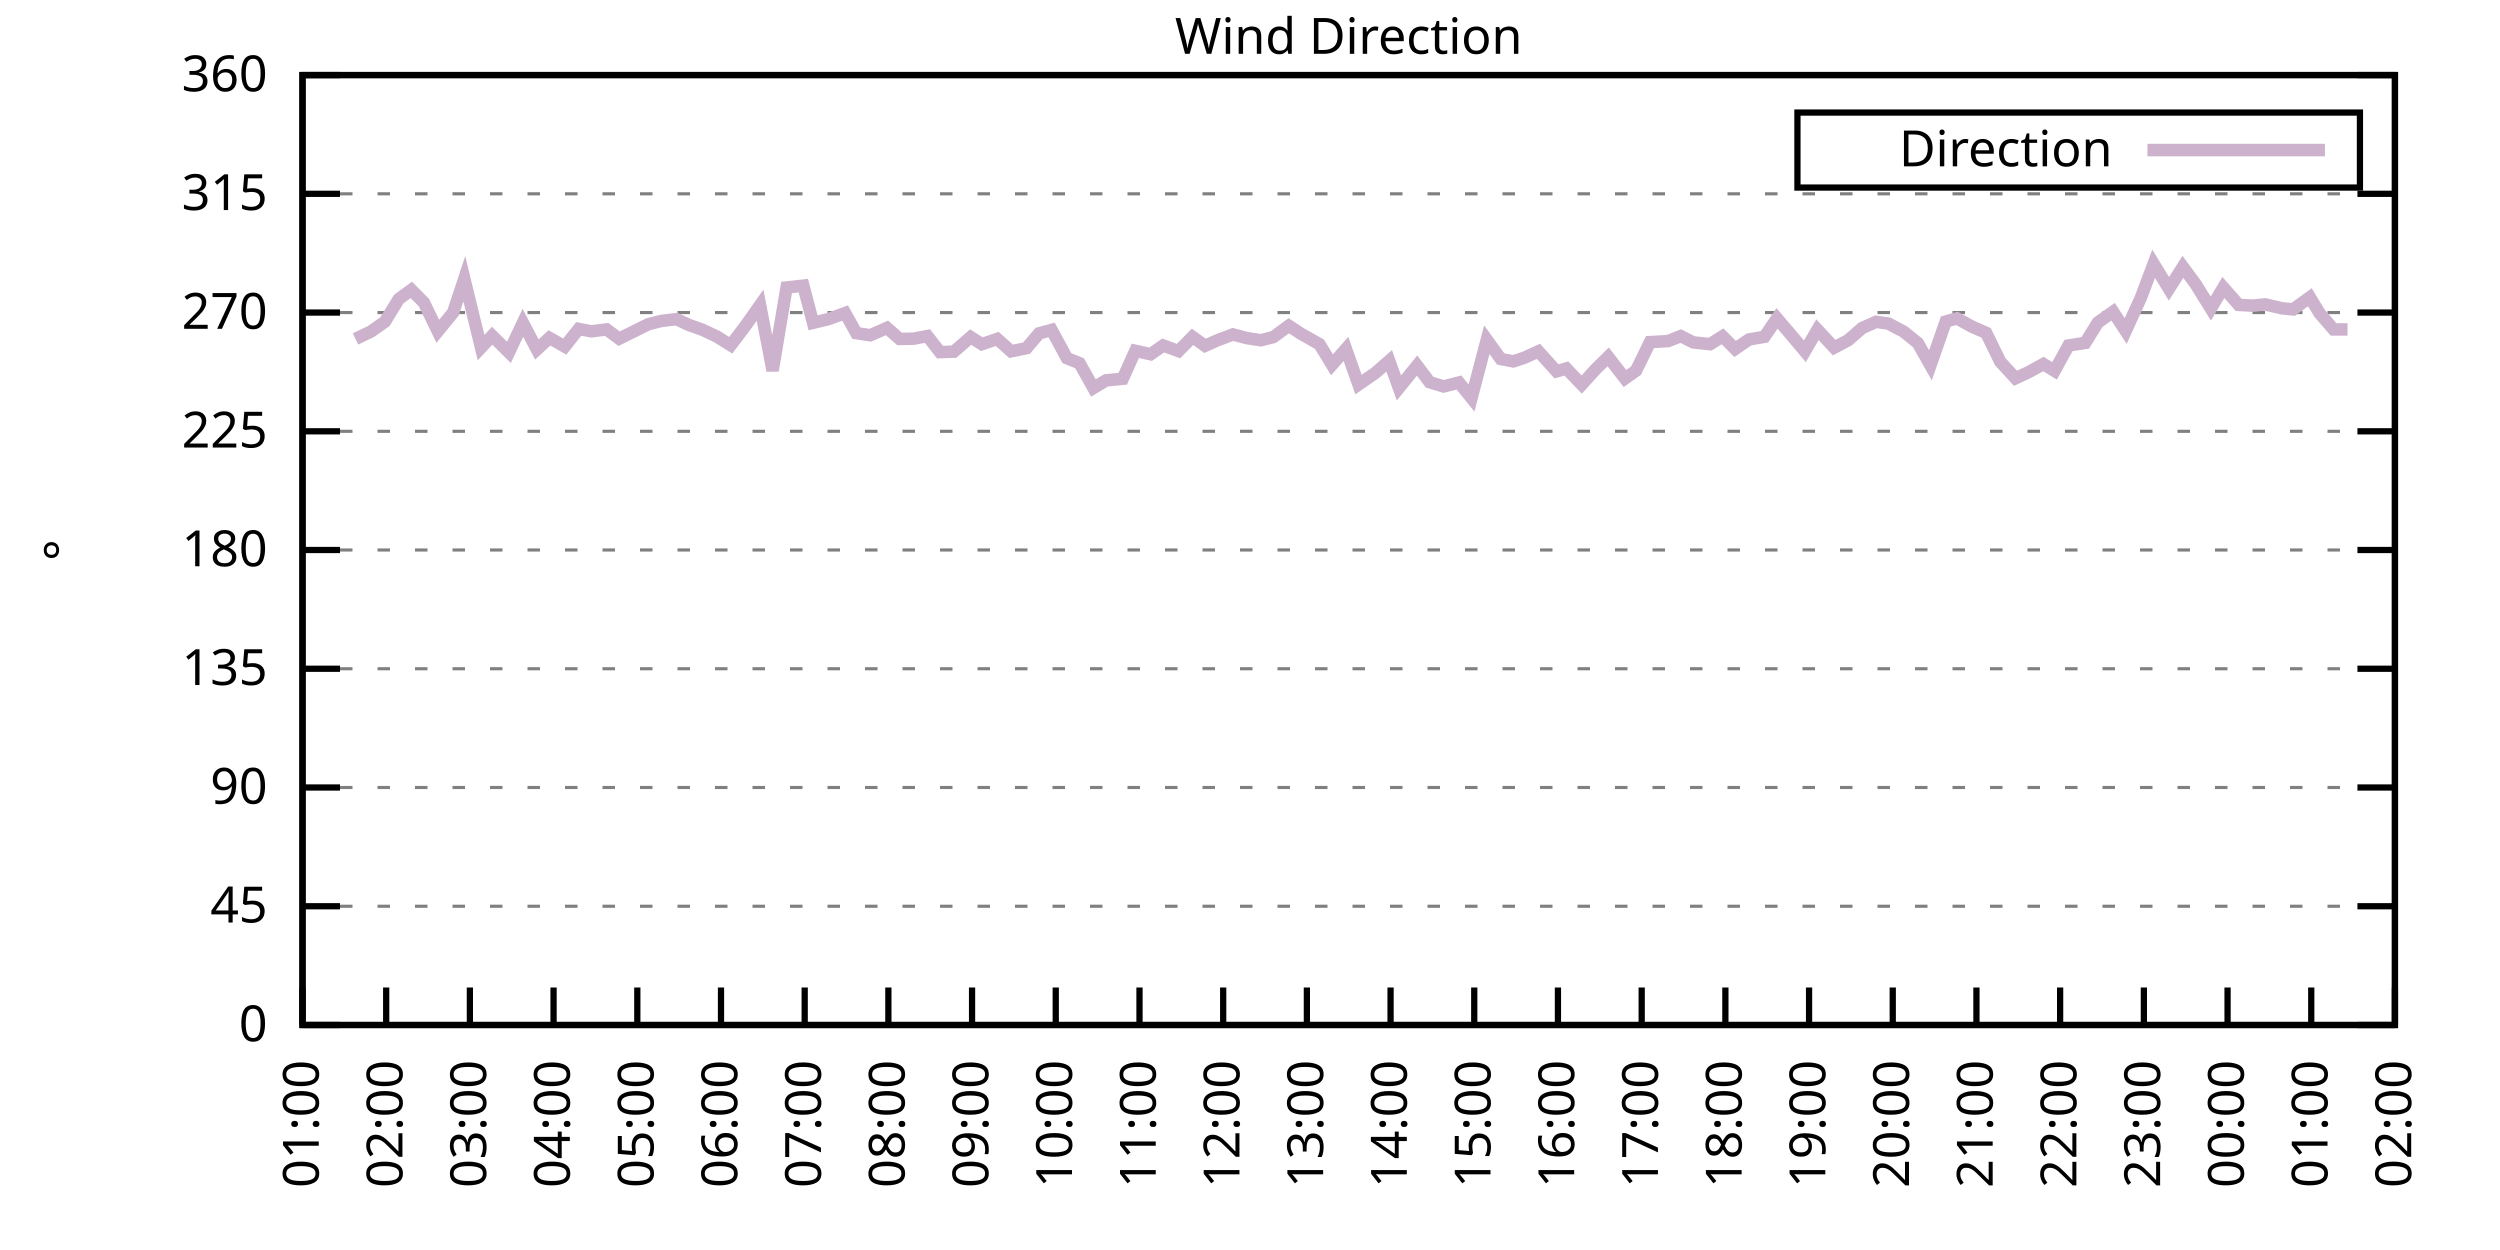
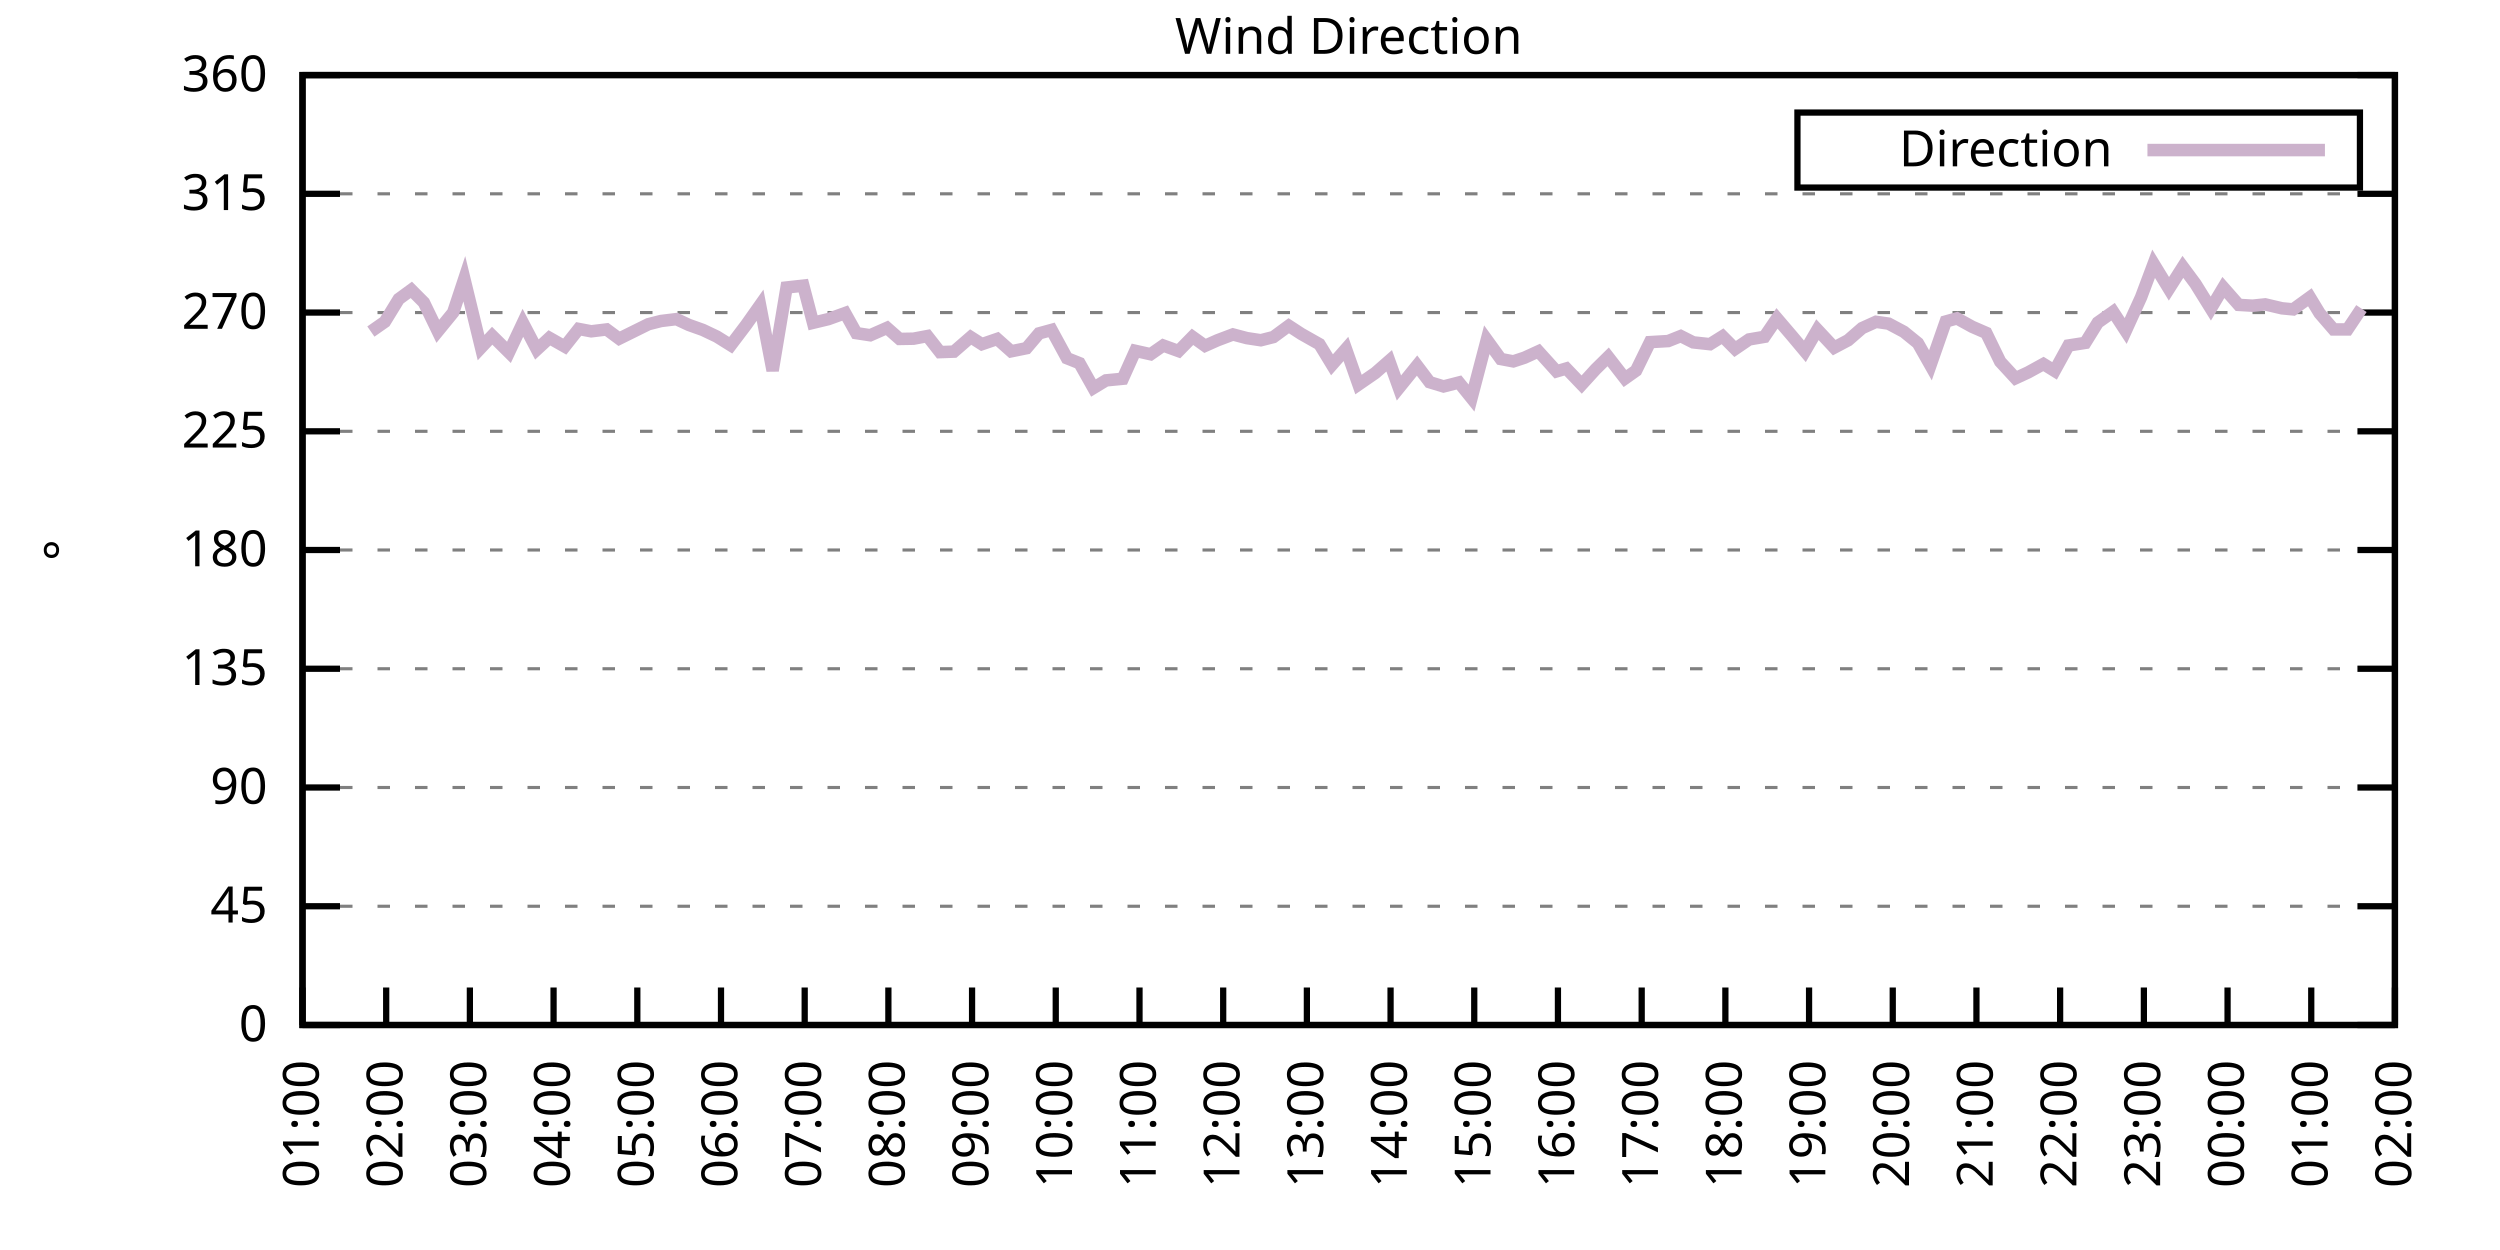
<svg xmlns="http://www.w3.org/2000/svg" xmlns:xlink="http://www.w3.org/1999/xlink" width="400" height="200" viewBox="0 0 400 200">
  <g id="gnuplot_canvas">
    <rect x="0" y="0" width="400" height="200" fill="none" />
    <defs>
      <circle id="gpDot" r="0.5" stroke-width="0.5" stroke="currentColor" />
      <path id="gpPt0" stroke-width="0.333" stroke="currentColor" d="M-1,0 h2 M0,-1 v2" />
      <path id="gpPt1" stroke-width="0.333" stroke="currentColor" d="M-1,-1 L1,1 M1,-1 L-1,1" />
      <path id="gpPt2" stroke-width="0.333" stroke="currentColor" d="M-1,0 L1,0 M0,-1 L0,1 M-1,-1 L1,1 M-1,1 L1,-1" />
      <rect id="gpPt3" stroke-width="0.333" stroke="currentColor" x="-1" y="-1" width="2" height="2" />
      <rect id="gpPt4" stroke-width="0.333" stroke="currentColor" fill="currentColor" x="-1" y="-1" width="2" height="2" />
      <circle id="gpPt5" stroke-width="0.333" stroke="currentColor" cx="0" cy="0" r="1" />
      <use xlink:href="#gpPt5" id="gpPt6" fill="currentColor" stroke="none" />
      <path id="gpPt7" stroke-width="0.333" stroke="currentColor" d="M0,-1.33 L-1.33,0.67 L1.33,0.67 z" />
      <use xlink:href="#gpPt7" id="gpPt8" fill="currentColor" stroke="none" />
      <use xlink:href="#gpPt7" id="gpPt9" stroke="currentColor" transform="rotate(180)" />
      <use xlink:href="#gpPt9" id="gpPt10" fill="currentColor" stroke="none" />
      <use xlink:href="#gpPt3" id="gpPt11" stroke="currentColor" transform="rotate(45)" />
      <use xlink:href="#gpPt11" id="gpPt12" fill="currentColor" stroke="none" />
      <path id="gpPt13" stroke-width="0.333" stroke="currentColor" d="M0,1.330 L1.265,0.411 L0.782,-1.067 L-0.782,-1.076 L-1.265,0.411 z" />
      <use xlink:href="#gpPt13" id="gpPt14" fill="currentColor" stroke="none" />
      <filter id="textbox" filterUnits="objectBoundingBox" x="0" y="0" height="1" width="1">
        <feFlood flood-color="white" flood-opacity="1" result="bgnd" />
        <feComposite in="SourceGraphic" in2="bgnd" operator="atop" />
      </filter>
      <filter id="greybox" filterUnits="objectBoundingBox" x="0" y="0" height="1" width="1">
        <feFlood flood-color="lightgrey" flood-opacity="1" result="grey" />
        <feComposite in="SourceGraphic" in2="grey" operator="atop" />
      </filter>
    </defs>
    <g fill="none" color="white" stroke="currentColor" stroke-width="1.00" stroke-linecap="butt" stroke-linejoin="miter">
</g>
    <g fill="none" color="black" stroke="currentColor" stroke-width="1.00" stroke-linecap="butt" stroke-linejoin="miter">
      <g stroke="none" shape-rendering="crispEdges">
        <polygon fill="rgb(255, 255, 255)" points="48.40,164.00 383.18,164.00 383.18,12.02 48.40,12.02 " />
      </g>
    </g>
    <g fill="none" color="black" stroke="currentColor" stroke-width="1.00" stroke-linecap="butt" stroke-linejoin="miter">
</g>
    <g fill="none" color="black" stroke="black" stroke-width="0.50" stroke-linecap="butt" stroke-linejoin="miter">
</g>
    <g fill="none" color="gray" stroke="currentColor" stroke-width="0.50" stroke-linecap="butt" stroke-linejoin="miter">
      <path stroke="gray" stroke-dasharray="2,4" class="gridline" d="M48.40,164.00 L383.19,164.00  " />
    </g>
    <g fill="none" color="gray" stroke="gray" stroke-width="1.00" stroke-linecap="butt" stroke-linejoin="miter">
</g>
    <g fill="none" color="black" stroke="currentColor" stroke-width="1.00" stroke-linecap="butt" stroke-linejoin="miter">
      <path stroke="black" d="M48.40,164.00 L54.40,164.00 M383.19,164.00 L377.19,164.00  " />
      <g transform="translate(42.80,166.60)" stroke="none" fill="black" font-family="Sans" font-size="8.00" text-anchor="end">
        <text>
          <tspan font-family="Sans"> 0</tspan>
        </text>
      </g>
    </g>
    <g fill="none" color="black" stroke="currentColor" stroke-width="1.00" stroke-linecap="butt" stroke-linejoin="miter">
</g>
    <g fill="none" color="black" stroke="black" stroke-width="0.50" stroke-linecap="butt" stroke-linejoin="miter">
</g>
    <g fill="none" color="gray" stroke="currentColor" stroke-width="0.50" stroke-linecap="butt" stroke-linejoin="miter">
      <path stroke="gray" stroke-dasharray="2,4" class="gridline" d="M48.40,145.00 L383.19,145.00  " />
    </g>
    <g fill="none" color="gray" stroke="gray" stroke-width="1.00" stroke-linecap="butt" stroke-linejoin="miter">
</g>
    <g fill="none" color="black" stroke="currentColor" stroke-width="1.00" stroke-linecap="butt" stroke-linejoin="miter">
      <path stroke="black" d="M48.40,145.00 L54.40,145.00 M383.19,145.00 L377.19,145.00  " />
      <g transform="translate(42.80,147.60)" stroke="none" fill="black" font-family="Sans" font-size="8.00" text-anchor="end">
        <text>
          <tspan font-family="Sans"> 45</tspan>
        </text>
      </g>
    </g>
    <g fill="none" color="black" stroke="currentColor" stroke-width="1.00" stroke-linecap="butt" stroke-linejoin="miter">
</g>
    <g fill="none" color="black" stroke="black" stroke-width="0.50" stroke-linecap="butt" stroke-linejoin="miter">
</g>
    <g fill="none" color="gray" stroke="currentColor" stroke-width="0.50" stroke-linecap="butt" stroke-linejoin="miter">
      <path stroke="gray" stroke-dasharray="2,4" class="gridline" d="M48.40,126.00 L383.19,126.00  " />
    </g>
    <g fill="none" color="gray" stroke="gray" stroke-width="1.00" stroke-linecap="butt" stroke-linejoin="miter">
</g>
    <g fill="none" color="black" stroke="currentColor" stroke-width="1.00" stroke-linecap="butt" stroke-linejoin="miter">
      <path stroke="black" d="M48.40,126.00 L54.40,126.00 M383.19,126.00 L377.19,126.00  " />
      <g transform="translate(42.80,128.60)" stroke="none" fill="black" font-family="Sans" font-size="8.00" text-anchor="end">
        <text>
          <tspan font-family="Sans"> 90</tspan>
        </text>
      </g>
    </g>
    <g fill="none" color="black" stroke="currentColor" stroke-width="1.00" stroke-linecap="butt" stroke-linejoin="miter">
</g>
    <g fill="none" color="black" stroke="black" stroke-width="0.50" stroke-linecap="butt" stroke-linejoin="miter">
</g>
    <g fill="none" color="gray" stroke="currentColor" stroke-width="0.50" stroke-linecap="butt" stroke-linejoin="miter">
      <path stroke="gray" stroke-dasharray="2,4" class="gridline" d="M48.40,107.00 L383.19,107.00  " />
    </g>
    <g fill="none" color="gray" stroke="gray" stroke-width="1.00" stroke-linecap="butt" stroke-linejoin="miter">
</g>
    <g fill="none" color="black" stroke="currentColor" stroke-width="1.00" stroke-linecap="butt" stroke-linejoin="miter">
      <path stroke="black" d="M48.40,107.00 L54.40,107.00 M383.19,107.00 L377.19,107.00  " />
      <g transform="translate(42.80,109.60)" stroke="none" fill="black" font-family="Sans" font-size="8.00" text-anchor="end">
        <text>
          <tspan font-family="Sans"> 135</tspan>
        </text>
      </g>
    </g>
    <g fill="none" color="black" stroke="currentColor" stroke-width="1.00" stroke-linecap="butt" stroke-linejoin="miter">
</g>
    <g fill="none" color="black" stroke="black" stroke-width="0.50" stroke-linecap="butt" stroke-linejoin="miter">
</g>
    <g fill="none" color="gray" stroke="currentColor" stroke-width="0.50" stroke-linecap="butt" stroke-linejoin="miter">
      <path stroke="gray" stroke-dasharray="2,4" class="gridline" d="M48.40,88.00 L383.19,88.00  " />
    </g>
    <g fill="none" color="gray" stroke="gray" stroke-width="1.00" stroke-linecap="butt" stroke-linejoin="miter">
</g>
    <g fill="none" color="black" stroke="currentColor" stroke-width="1.00" stroke-linecap="butt" stroke-linejoin="miter">
      <path stroke="black" d="M48.40,88.00 L54.40,88.00 M383.19,88.00 L377.19,88.00  " />
      <g transform="translate(42.80,90.60)" stroke="none" fill="black" font-family="Sans" font-size="8.00" text-anchor="end">
        <text>
          <tspan font-family="Sans"> 180</tspan>
        </text>
      </g>
    </g>
    <g fill="none" color="black" stroke="currentColor" stroke-width="1.00" stroke-linecap="butt" stroke-linejoin="miter">
</g>
    <g fill="none" color="black" stroke="black" stroke-width="0.50" stroke-linecap="butt" stroke-linejoin="miter">
</g>
    <g fill="none" color="gray" stroke="currentColor" stroke-width="0.50" stroke-linecap="butt" stroke-linejoin="miter">
      <path stroke="gray" stroke-dasharray="2,4" class="gridline" d="M48.40,69.01 L383.19,69.01  " />
    </g>
    <g fill="none" color="gray" stroke="gray" stroke-width="1.00" stroke-linecap="butt" stroke-linejoin="miter">
</g>
    <g fill="none" color="black" stroke="currentColor" stroke-width="1.00" stroke-linecap="butt" stroke-linejoin="miter">
      <path stroke="black" d="M48.40,69.01 L54.40,69.01 M383.19,69.01 L377.19,69.01  " />
      <g transform="translate(42.80,71.61)" stroke="none" fill="black" font-family="Sans" font-size="8.00" text-anchor="end">
        <text>
          <tspan font-family="Sans"> 225</tspan>
        </text>
      </g>
    </g>
    <g fill="none" color="black" stroke="currentColor" stroke-width="1.00" stroke-linecap="butt" stroke-linejoin="miter">
</g>
    <g fill="none" color="black" stroke="black" stroke-width="0.50" stroke-linecap="butt" stroke-linejoin="miter">
</g>
    <g fill="none" color="gray" stroke="currentColor" stroke-width="0.50" stroke-linecap="butt" stroke-linejoin="miter">
      <path stroke="gray" stroke-dasharray="2,4" class="gridline" d="M48.40,50.01 L383.19,50.01  " />
    </g>
    <g fill="none" color="gray" stroke="gray" stroke-width="1.00" stroke-linecap="butt" stroke-linejoin="miter">
</g>
    <g fill="none" color="black" stroke="currentColor" stroke-width="1.00" stroke-linecap="butt" stroke-linejoin="miter">
      <path stroke="black" d="M48.40,50.01 L54.40,50.01 M383.19,50.01 L377.19,50.01  " />
      <g transform="translate(42.80,52.61)" stroke="none" fill="black" font-family="Sans" font-size="8.00" text-anchor="end">
        <text>
          <tspan font-family="Sans"> 270</tspan>
        </text>
      </g>
    </g>
    <g fill="none" color="black" stroke="currentColor" stroke-width="1.00" stroke-linecap="butt" stroke-linejoin="miter">
</g>
    <g fill="none" color="black" stroke="black" stroke-width="0.50" stroke-linecap="butt" stroke-linejoin="miter">
</g>
    <g fill="none" color="gray" stroke="currentColor" stroke-width="0.50" stroke-linecap="butt" stroke-linejoin="miter">
      <path stroke="gray" stroke-dasharray="2,4" class="gridline" d="M48.40,31.01 L383.19,31.01  " />
    </g>
    <g fill="none" color="gray" stroke="gray" stroke-width="1.00" stroke-linecap="butt" stroke-linejoin="miter">
</g>
    <g fill="none" color="black" stroke="currentColor" stroke-width="1.00" stroke-linecap="butt" stroke-linejoin="miter">
      <path stroke="black" d="M48.40,31.01 L54.40,31.01 M383.19,31.01 L377.19,31.01  " />
      <g transform="translate(42.80,33.61)" stroke="none" fill="black" font-family="Sans" font-size="8.00" text-anchor="end">
        <text>
          <tspan font-family="Sans"> 315</tspan>
        </text>
      </g>
    </g>
    <g fill="none" color="black" stroke="currentColor" stroke-width="1.00" stroke-linecap="butt" stroke-linejoin="miter">
</g>
    <g fill="none" color="black" stroke="black" stroke-width="0.50" stroke-linecap="butt" stroke-linejoin="miter">
</g>
    <g fill="none" color="gray" stroke="currentColor" stroke-width="0.50" stroke-linecap="butt" stroke-linejoin="miter">
      <path stroke="gray" stroke-dasharray="2,4" class="gridline" d="M48.40,12.01 L383.19,12.01  " />
    </g>
    <g fill="none" color="gray" stroke="gray" stroke-width="1.00" stroke-linecap="butt" stroke-linejoin="miter">
</g>
    <g fill="none" color="black" stroke="currentColor" stroke-width="1.00" stroke-linecap="butt" stroke-linejoin="miter">
      <path stroke="black" d="M48.40,12.01 L54.40,12.01 M383.19,12.01 L377.19,12.01  " />
      <g transform="translate(42.80,14.61)" stroke="none" fill="black" font-family="Sans" font-size="8.00" text-anchor="end">
        <text>
          <tspan font-family="Sans"> 360</tspan>
        </text>
      </g>
    </g>
    <g fill="none" color="black" stroke="currentColor" stroke-width="1.00" stroke-linecap="butt" stroke-linejoin="miter">
      <path stroke="black" d="M48.40,164.00 L48.40,158.00  " />
      <g transform="translate(51.00,169.60) rotate(270.00)" stroke="none" fill="black" font-family="Sans" font-size="8.00" text-anchor="end">
        <text>
          <tspan font-family="Sans">01:00</tspan>
        </text>
      </g>
    </g>
    <g fill="none" color="black" stroke="currentColor" stroke-width="1.00" stroke-linecap="butt" stroke-linejoin="miter">
      <path stroke="black" d="M61.79,164.00 L61.79,158.00  " />
      <g transform="translate(64.39,169.60) rotate(270.00)" stroke="none" fill="black" font-family="Sans" font-size="8.00" text-anchor="end">
        <text>
          <tspan font-family="Sans">02:00</tspan>
        </text>
      </g>
    </g>
    <g fill="none" color="black" stroke="currentColor" stroke-width="1.00" stroke-linecap="butt" stroke-linejoin="miter">
      <path stroke="black" d="M75.18,164.00 L75.18,158.00  " />
      <g transform="translate(77.78,169.60) rotate(270.00)" stroke="none" fill="black" font-family="Sans" font-size="8.00" text-anchor="end">
        <text>
          <tspan font-family="Sans">03:00</tspan>
        </text>
      </g>
    </g>
    <g fill="none" color="black" stroke="currentColor" stroke-width="1.00" stroke-linecap="butt" stroke-linejoin="miter">
      <path stroke="black" d="M88.57,164.00 L88.57,158.00  " />
      <g transform="translate(91.17,169.60) rotate(270.00)" stroke="none" fill="black" font-family="Sans" font-size="8.00" text-anchor="end">
        <text>
          <tspan font-family="Sans">04:00</tspan>
        </text>
      </g>
    </g>
    <g fill="none" color="black" stroke="currentColor" stroke-width="1.00" stroke-linecap="butt" stroke-linejoin="miter">
      <path stroke="black" d="M101.97,164.00 L101.97,158.00  " />
      <g transform="translate(104.57,169.60) rotate(270.00)" stroke="none" fill="black" font-family="Sans" font-size="8.00" text-anchor="end">
        <text>
          <tspan font-family="Sans">05:00</tspan>
        </text>
      </g>
    </g>
    <g fill="none" color="black" stroke="currentColor" stroke-width="1.00" stroke-linecap="butt" stroke-linejoin="miter">
      <path stroke="black" d="M115.36,164.00 L115.36,158.00  " />
      <g transform="translate(117.96,169.60) rotate(270.00)" stroke="none" fill="black" font-family="Sans" font-size="8.00" text-anchor="end">
        <text>
          <tspan font-family="Sans">06:00</tspan>
        </text>
      </g>
    </g>
    <g fill="none" color="black" stroke="currentColor" stroke-width="1.00" stroke-linecap="butt" stroke-linejoin="miter">
      <path stroke="black" d="M128.75,164.00 L128.75,158.00  " />
      <g transform="translate(131.35,169.60) rotate(270.00)" stroke="none" fill="black" font-family="Sans" font-size="8.00" text-anchor="end">
        <text>
          <tspan font-family="Sans">07:00</tspan>
        </text>
      </g>
    </g>
    <g fill="none" color="black" stroke="currentColor" stroke-width="1.00" stroke-linecap="butt" stroke-linejoin="miter">
      <path stroke="black" d="M142.14,164.00 L142.14,158.00  " />
      <g transform="translate(144.74,169.60) rotate(270.00)" stroke="none" fill="black" font-family="Sans" font-size="8.00" text-anchor="end">
        <text>
          <tspan font-family="Sans">08:00</tspan>
        </text>
      </g>
    </g>
    <g fill="none" color="black" stroke="currentColor" stroke-width="1.00" stroke-linecap="butt" stroke-linejoin="miter">
      <path stroke="black" d="M155.53,164.00 L155.53,158.00  " />
      <g transform="translate(158.13,169.60) rotate(270.00)" stroke="none" fill="black" font-family="Sans" font-size="8.00" text-anchor="end">
        <text>
          <tspan font-family="Sans">09:00</tspan>
        </text>
      </g>
    </g>
    <g fill="none" color="black" stroke="currentColor" stroke-width="1.00" stroke-linecap="butt" stroke-linejoin="miter">
      <path stroke="black" d="M168.92,164.00 L168.92,158.00  " />
      <g transform="translate(171.52,169.60) rotate(270.00)" stroke="none" fill="black" font-family="Sans" font-size="8.00" text-anchor="end">
        <text>
          <tspan font-family="Sans">10:00</tspan>
        </text>
      </g>
    </g>
    <g fill="none" color="black" stroke="currentColor" stroke-width="1.00" stroke-linecap="butt" stroke-linejoin="miter">
      <path stroke="black" d="M182.32,164.00 L182.32,158.00  " />
      <g transform="translate(184.92,169.60) rotate(270.00)" stroke="none" fill="black" font-family="Sans" font-size="8.00" text-anchor="end">
        <text>
          <tspan font-family="Sans">11:00</tspan>
        </text>
      </g>
    </g>
    <g fill="none" color="black" stroke="currentColor" stroke-width="1.00" stroke-linecap="butt" stroke-linejoin="miter">
      <path stroke="black" d="M195.71,164.00 L195.71,158.00  " />
      <g transform="translate(198.31,169.60) rotate(270.00)" stroke="none" fill="black" font-family="Sans" font-size="8.00" text-anchor="end">
        <text>
          <tspan font-family="Sans">12:00</tspan>
        </text>
      </g>
    </g>
    <g fill="none" color="black" stroke="currentColor" stroke-width="1.00" stroke-linecap="butt" stroke-linejoin="miter">
      <path stroke="black" d="M209.10,164.00 L209.10,158.00  " />
      <g transform="translate(211.70,169.60) rotate(270.00)" stroke="none" fill="black" font-family="Sans" font-size="8.00" text-anchor="end">
        <text>
          <tspan font-family="Sans">13:00</tspan>
        </text>
      </g>
    </g>
    <g fill="none" color="black" stroke="currentColor" stroke-width="1.00" stroke-linecap="butt" stroke-linejoin="miter">
      <path stroke="black" d="M222.49,164.00 L222.49,158.00  " />
      <g transform="translate(225.09,169.60) rotate(270.00)" stroke="none" fill="black" font-family="Sans" font-size="8.00" text-anchor="end">
        <text>
          <tspan font-family="Sans">14:00</tspan>
        </text>
      </g>
    </g>
    <g fill="none" color="black" stroke="currentColor" stroke-width="1.00" stroke-linecap="butt" stroke-linejoin="miter">
      <path stroke="black" d="M235.88,164.00 L235.88,158.00  " />
      <g transform="translate(238.48,169.60) rotate(270.00)" stroke="none" fill="black" font-family="Sans" font-size="8.00" text-anchor="end">
        <text>
          <tspan font-family="Sans">15:00</tspan>
        </text>
      </g>
    </g>
    <g fill="none" color="black" stroke="currentColor" stroke-width="1.00" stroke-linecap="butt" stroke-linejoin="miter">
      <path stroke="black" d="M249.27,164.00 L249.27,158.00  " />
      <g transform="translate(251.87,169.60) rotate(270.00)" stroke="none" fill="black" font-family="Sans" font-size="8.00" text-anchor="end">
        <text>
          <tspan font-family="Sans">16:00</tspan>
        </text>
      </g>
    </g>
    <g fill="none" color="black" stroke="currentColor" stroke-width="1.00" stroke-linecap="butt" stroke-linejoin="miter">
      <path stroke="black" d="M262.67,164.00 L262.67,158.00  " />
      <g transform="translate(265.27,169.60) rotate(270.00)" stroke="none" fill="black" font-family="Sans" font-size="8.00" text-anchor="end">
        <text>
          <tspan font-family="Sans">17:00</tspan>
        </text>
      </g>
    </g>
    <g fill="none" color="black" stroke="currentColor" stroke-width="1.00" stroke-linecap="butt" stroke-linejoin="miter">
      <path stroke="black" d="M276.06,164.00 L276.06,158.00  " />
      <g transform="translate(278.66,169.60) rotate(270.00)" stroke="none" fill="black" font-family="Sans" font-size="8.00" text-anchor="end">
        <text>
          <tspan font-family="Sans">18:00</tspan>
        </text>
      </g>
    </g>
    <g fill="none" color="black" stroke="currentColor" stroke-width="1.00" stroke-linecap="butt" stroke-linejoin="miter">
      <path stroke="black" d="M289.45,164.00 L289.45,158.00  " />
      <g transform="translate(292.05,169.60) rotate(270.00)" stroke="none" fill="black" font-family="Sans" font-size="8.00" text-anchor="end">
        <text>
          <tspan font-family="Sans">19:00</tspan>
        </text>
      </g>
    </g>
    <g fill="none" color="black" stroke="currentColor" stroke-width="1.00" stroke-linecap="butt" stroke-linejoin="miter">
      <path stroke="black" d="M302.84,164.00 L302.84,158.00  " />
      <g transform="translate(305.44,169.60) rotate(270.00)" stroke="none" fill="black" font-family="Sans" font-size="8.00" text-anchor="end">
        <text>
          <tspan font-family="Sans">20:00</tspan>
        </text>
      </g>
    </g>
    <g fill="none" color="black" stroke="currentColor" stroke-width="1.00" stroke-linecap="butt" stroke-linejoin="miter">
      <path stroke="black" d="M316.23,164.00 L316.23,158.00  " />
      <g transform="translate(318.83,169.60) rotate(270.00)" stroke="none" fill="black" font-family="Sans" font-size="8.00" text-anchor="end">
        <text>
          <tspan font-family="Sans">21:00</tspan>
        </text>
      </g>
    </g>
    <g fill="none" color="black" stroke="currentColor" stroke-width="1.00" stroke-linecap="butt" stroke-linejoin="miter">
      <path stroke="black" d="M329.62,164.00 L329.62,158.00  " />
      <g transform="translate(332.22,169.60) rotate(270.00)" stroke="none" fill="black" font-family="Sans" font-size="8.00" text-anchor="end">
        <text>
          <tspan font-family="Sans">22:00</tspan>
        </text>
      </g>
    </g>
    <g fill="none" color="black" stroke="currentColor" stroke-width="1.00" stroke-linecap="butt" stroke-linejoin="miter">
      <path stroke="black" d="M343.02,164.00 L343.02,158.00  " />
      <g transform="translate(345.62,169.60) rotate(270.00)" stroke="none" fill="black" font-family="Sans" font-size="8.00" text-anchor="end">
        <text>
          <tspan font-family="Sans">23:00</tspan>
        </text>
      </g>
    </g>
    <g fill="none" color="black" stroke="currentColor" stroke-width="1.00" stroke-linecap="butt" stroke-linejoin="miter">
      <path stroke="black" d="M356.41,164.00 L356.41,158.00  " />
      <g transform="translate(359.01,169.60) rotate(270.00)" stroke="none" fill="black" font-family="Sans" font-size="8.00" text-anchor="end">
        <text>
          <tspan font-family="Sans">00:00</tspan>
        </text>
      </g>
    </g>
    <g fill="none" color="black" stroke="currentColor" stroke-width="1.00" stroke-linecap="butt" stroke-linejoin="miter">
      <path stroke="black" d="M369.80,164.00 L369.80,158.00  " />
      <g transform="translate(372.40,169.60) rotate(270.00)" stroke="none" fill="black" font-family="Sans" font-size="8.00" text-anchor="end">
        <text>
          <tspan font-family="Sans">01:00</tspan>
        </text>
      </g>
    </g>
    <g fill="none" color="black" stroke="currentColor" stroke-width="1.00" stroke-linecap="butt" stroke-linejoin="miter">
      <path stroke="black" d="M383.19,164.00 L383.19,158.00  " />
      <g transform="translate(385.79,169.60) rotate(270.00)" stroke="none" fill="black" font-family="Sans" font-size="8.00" text-anchor="end">
        <text>
          <tspan font-family="Sans">02:00</tspan>
        </text>
      </g>
    </g>
    <g fill="none" color="black" stroke="currentColor" stroke-width="1.00" stroke-linecap="butt" stroke-linejoin="miter">
</g>
    <g fill="none" color="black" stroke="currentColor" stroke-width="1.00" stroke-linecap="butt" stroke-linejoin="miter">
      <path stroke="black" d="M48.40,12.01 L48.40,164.00 L383.19,164.00 L383.19,12.01 L48.40,12.01 Z  " />
    </g>
    <g fill="none" color="black" stroke="currentColor" stroke-width="1.00" stroke-linecap="butt" stroke-linejoin="miter">
</g>
    <g fill="none" color="black" stroke="currentColor" stroke-width="1.00" stroke-linecap="butt" stroke-linejoin="miter">
      <path stroke="black" d="M287.59,30.01 L287.59,18.01 L377.59,18.01 L377.59,30.01 L287.59,30.01 Z  " />
    </g>
    <g id="Wind_direction_plot_1">
      <g fill="none" color="white" stroke="black" stroke-width="2.00" stroke-linecap="butt" stroke-linejoin="miter">
</g>
      <g fill="none" color="black" stroke="currentColor" stroke-width="2.00" stroke-linecap="butt" stroke-linejoin="miter">
        <g transform="translate(337.99,26.61)" stroke="none" fill="black" font-family="Sans" font-size="8.00" text-anchor="end">
          <text>
            <tspan font-family="Sans">Direction</tspan>
          </text>
        </g>
      </g>
      <g fill="none" color="black" stroke="currentColor" stroke-width="2.00" stroke-linecap="butt" stroke-linejoin="miter">
-         <path stroke="rgb(204, 178, 204)" d="M343.59,24.01 L371.99,24.01 M56.88,54.23 L59.34,53.05 L61.57,51.49 L63.80,47.85 L65.81,46.38 L67.82,48.40   L70.05,53.01 L72.50,50.01 L74.29,44.60 L76.97,55.62 L78.75,53.72 L81.43,56.38 L83.66,51.65 L85.90,55.92   L87.91,54.06 L90.36,55.45 L92.59,52.63 L94.60,53.01 L97.06,52.71 L99.06,54.19 L103.75,51.87 L105.76,51.36   L108.22,51.06 L110.22,51.99 L112.46,52.79 L114.69,53.85 L116.92,55.24 L119.38,51.99 L121.61,48.83 L123.62,59.30   L125.85,46.00 L128.53,45.70 L130.09,51.65 L132.54,51.06 L135.22,50.09 L137.01,53.30 L139.24,53.64 L141.92,52.46   L143.93,54.23 L146.16,54.19 L148.39,53.77 L150.40,56.34 L152.63,56.26 L155.31,53.93 L157.10,55.07 L159.55,54.23   L161.78,56.21 L164.24,55.71 L166.25,53.34 L168.25,52.79 L170.71,57.31 L172.72,58.11 L174.95,62.08 L176.96,60.86   L179.64,60.60 L181.65,56.13 L184.10,56.68 L186.11,55.28 L188.57,56.17 L190.80,53.89 L192.81,55.33 L194.81,54.44   L197.27,53.51 L199.50,54.10 L201.73,54.44 L203.74,53.93 L206.20,52.12 L208.21,53.43 L211.11,55.07 L213.12,58.37   L215.35,55.83 L217.36,61.53 L220.04,59.68 L222.27,57.73 L223.83,62.08 L226.73,58.49 L228.74,61.15 L230.97,61.83   L233.43,61.20 L235.44,63.69 L237.89,54.36 L240.12,57.44 L242.13,57.82 L243.92,57.23 L246.15,56.21 L249.05,59.42   L250.61,58.96 L253.07,61.53 L255.30,59.08 L257.31,57.10 L259.99,60.56 L261.77,59.30 L264.00,54.74 L266.91,54.57   L268.92,53.77 L270.92,54.78 L273.60,55.07 L275.61,53.81 L277.62,55.83 L279.85,54.31 L282.31,53.89 L284.32,50.94   L286.77,53.81 L288.78,56.21 L290.79,52.75 L293.47,55.62 L295.70,54.44 L297.93,52.50 L300.16,51.49 L302.17,51.78   L304.63,53.09 L306.86,54.90 L308.87,58.45 L311.32,51.44 L313.11,50.94 L315.56,52.29 L317.79,53.26 L320.03,57.86   L322.48,60.52 L324.49,59.59 L326.95,58.24 L328.73,59.34 L330.96,55.28 L333.64,54.86 L335.65,51.61 L338.10,49.88   L340.11,52.96 L342.57,47.56 L344.58,42.20 L347.03,46.21 L349.26,42.70 L351.27,45.41 L353.73,49.37 L355.74,46.00   L358.19,48.78 L360.42,48.91 L362.43,48.70 L365.11,49.33 L366.90,49.50 L369.58,47.56 L371.14,50.13 L373.37,52.71   L375.60,52.71  " />
+         <path stroke="rgb(204, 178, 204)" d="M343.59,24.01 L371.99,24.01 M59.34,53.05 L61.57,51.49 L63.80,47.85 L65.81,46.38 L67.82,48.40 L70.05,53.01   L72.50,50.01 L74.29,44.60 L76.97,55.62 L78.75,53.72 L81.43,56.38 L83.66,51.65 L85.90,55.92 L87.91,54.06   L90.36,55.45 L92.59,52.63 L94.60,53.01 L97.06,52.71 L99.06,54.19 L103.75,51.87 L105.76,51.36 L108.22,51.06   L110.22,51.99 L112.46,52.79 L114.69,53.85 L116.92,55.24 L119.38,51.99 L121.61,48.83 L123.62,59.30 L125.85,46.00   L128.53,45.70 L130.09,51.65 L132.54,51.06 L135.22,50.09 L137.01,53.30 L139.24,53.64 L141.92,52.46 L143.93,54.23   L146.16,54.19 L148.39,53.77 L150.40,56.34 L152.63,56.26 L155.31,53.93 L157.10,55.07 L159.55,54.23 L161.78,56.21   L164.24,55.71 L166.25,53.34 L168.25,52.79 L170.71,57.31 L172.72,58.11 L174.95,62.08 L176.96,60.86 L179.64,60.60   L181.65,56.13 L184.10,56.68 L186.11,55.28 L188.57,56.17 L190.80,53.89 L192.81,55.33 L194.81,54.44 L197.27,53.51   L199.50,54.10 L201.73,54.44 L203.74,53.93 L206.20,52.12 L208.21,53.43 L211.11,55.07 L213.12,58.37 L215.35,55.83   L217.36,61.53 L220.04,59.68 L222.27,57.73 L223.83,62.08 L226.73,58.49 L228.74,61.15 L230.97,61.83 L233.43,61.20   L235.44,63.69 L237.89,54.36 L240.12,57.44 L242.13,57.82 L243.92,57.23 L246.15,56.21 L249.05,59.42 L250.61,58.96   L253.07,61.53 L255.30,59.08 L257.31,57.10 L259.99,60.56 L261.77,59.30 L264.00,54.74 L266.91,54.57 L268.92,53.77   L270.92,54.78 L273.60,55.07 L275.61,53.81 L277.62,55.83 L279.85,54.31 L282.31,53.89 L284.32,50.94 L286.77,53.81   L288.78,56.21 L290.79,52.75 L293.47,55.62 L295.70,54.44 L297.93,52.50 L300.16,51.49 L302.17,51.78 L304.63,53.09   L306.86,54.90 L308.87,58.45 L311.32,51.44 L313.11,50.94 L315.56,52.29 L317.79,53.26 L320.03,57.86 L322.48,60.52   L324.49,59.59 L326.95,58.24 L328.73,59.34 L330.96,55.28 L333.64,54.86 L335.65,51.61 L338.10,49.88 L340.11,52.96   L342.57,47.56 L344.58,42.20 L347.03,46.21 L349.26,42.70 L351.27,45.41 L353.73,49.37 L355.74,46.00 L358.19,48.78   L360.42,48.91 L362.43,48.70 L365.11,49.33 L366.90,49.50 L369.58,47.56 L371.14,50.13 L373.37,52.71 L375.60,52.71   L377.83,49.37  " />
      </g>
    </g>
    <g fill="none" color="black" stroke="currentColor" stroke-width="2.00" stroke-linecap="butt" stroke-linejoin="miter">
</g>
    <g fill="none" color="black" stroke="black" stroke-width="1.00" stroke-linecap="butt" stroke-linejoin="miter">
</g>
    <g fill="none" color="black" stroke="currentColor" stroke-width="1.00" stroke-linecap="butt" stroke-linejoin="miter">
      <path stroke="black" d="M48.40,12.01 L48.40,164.00 L383.19,164.00 L383.19,12.01 L48.40,12.01 Z  " />
      <g transform="translate(12.80,88.01) rotate(270.00)" stroke="none" fill="black" font-family="Sans" font-size="8.00" text-anchor="middle">
        <text>
          <tspan font-family="Sans">°</tspan>
        </text>
      </g>
    </g>
    <g fill="none" color="black" stroke="currentColor" stroke-width="1.00" stroke-linecap="butt" stroke-linejoin="miter">
</g>
    <g fill="none" color="black" stroke="currentColor" stroke-width="1.00" stroke-linecap="butt" stroke-linejoin="miter">
      <g transform="translate(215.79,8.61)" stroke="none" fill="black" font-family="Sans" font-size="8.00" text-anchor="middle">
        <text>
          <tspan font-family="Sans">Wind Direction</tspan>
        </text>
      </g>
    </g>
    <g fill="none" color="black" stroke="currentColor" stroke-width="1.00" stroke-linecap="butt" stroke-linejoin="miter">
</g>
  </g>
</svg>
